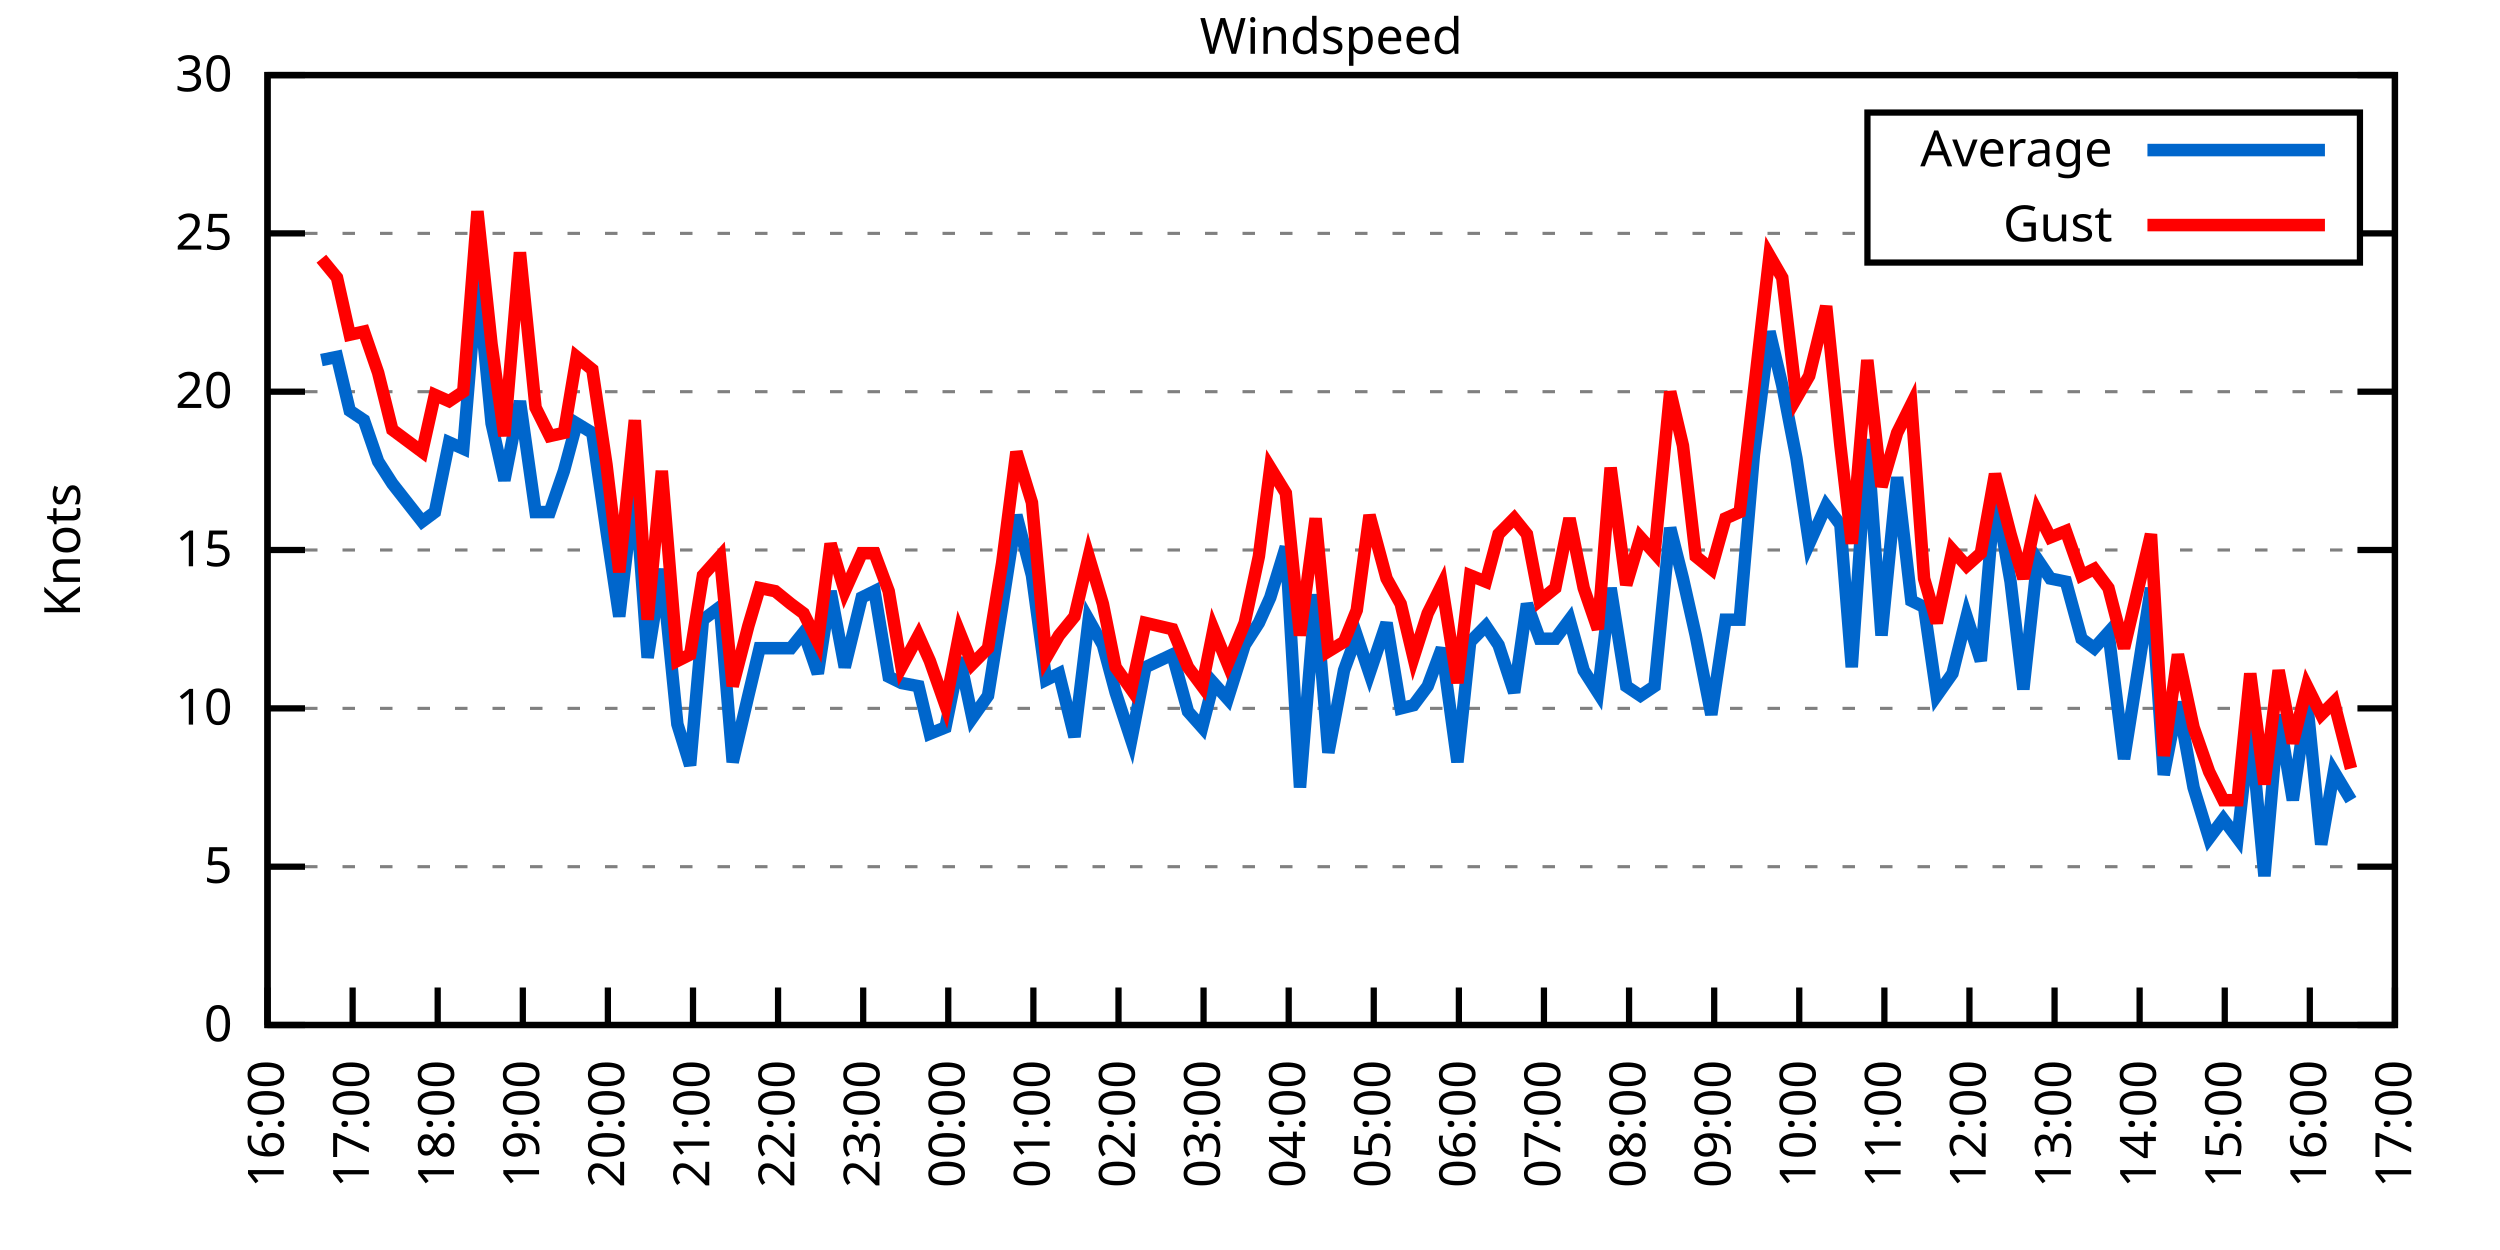
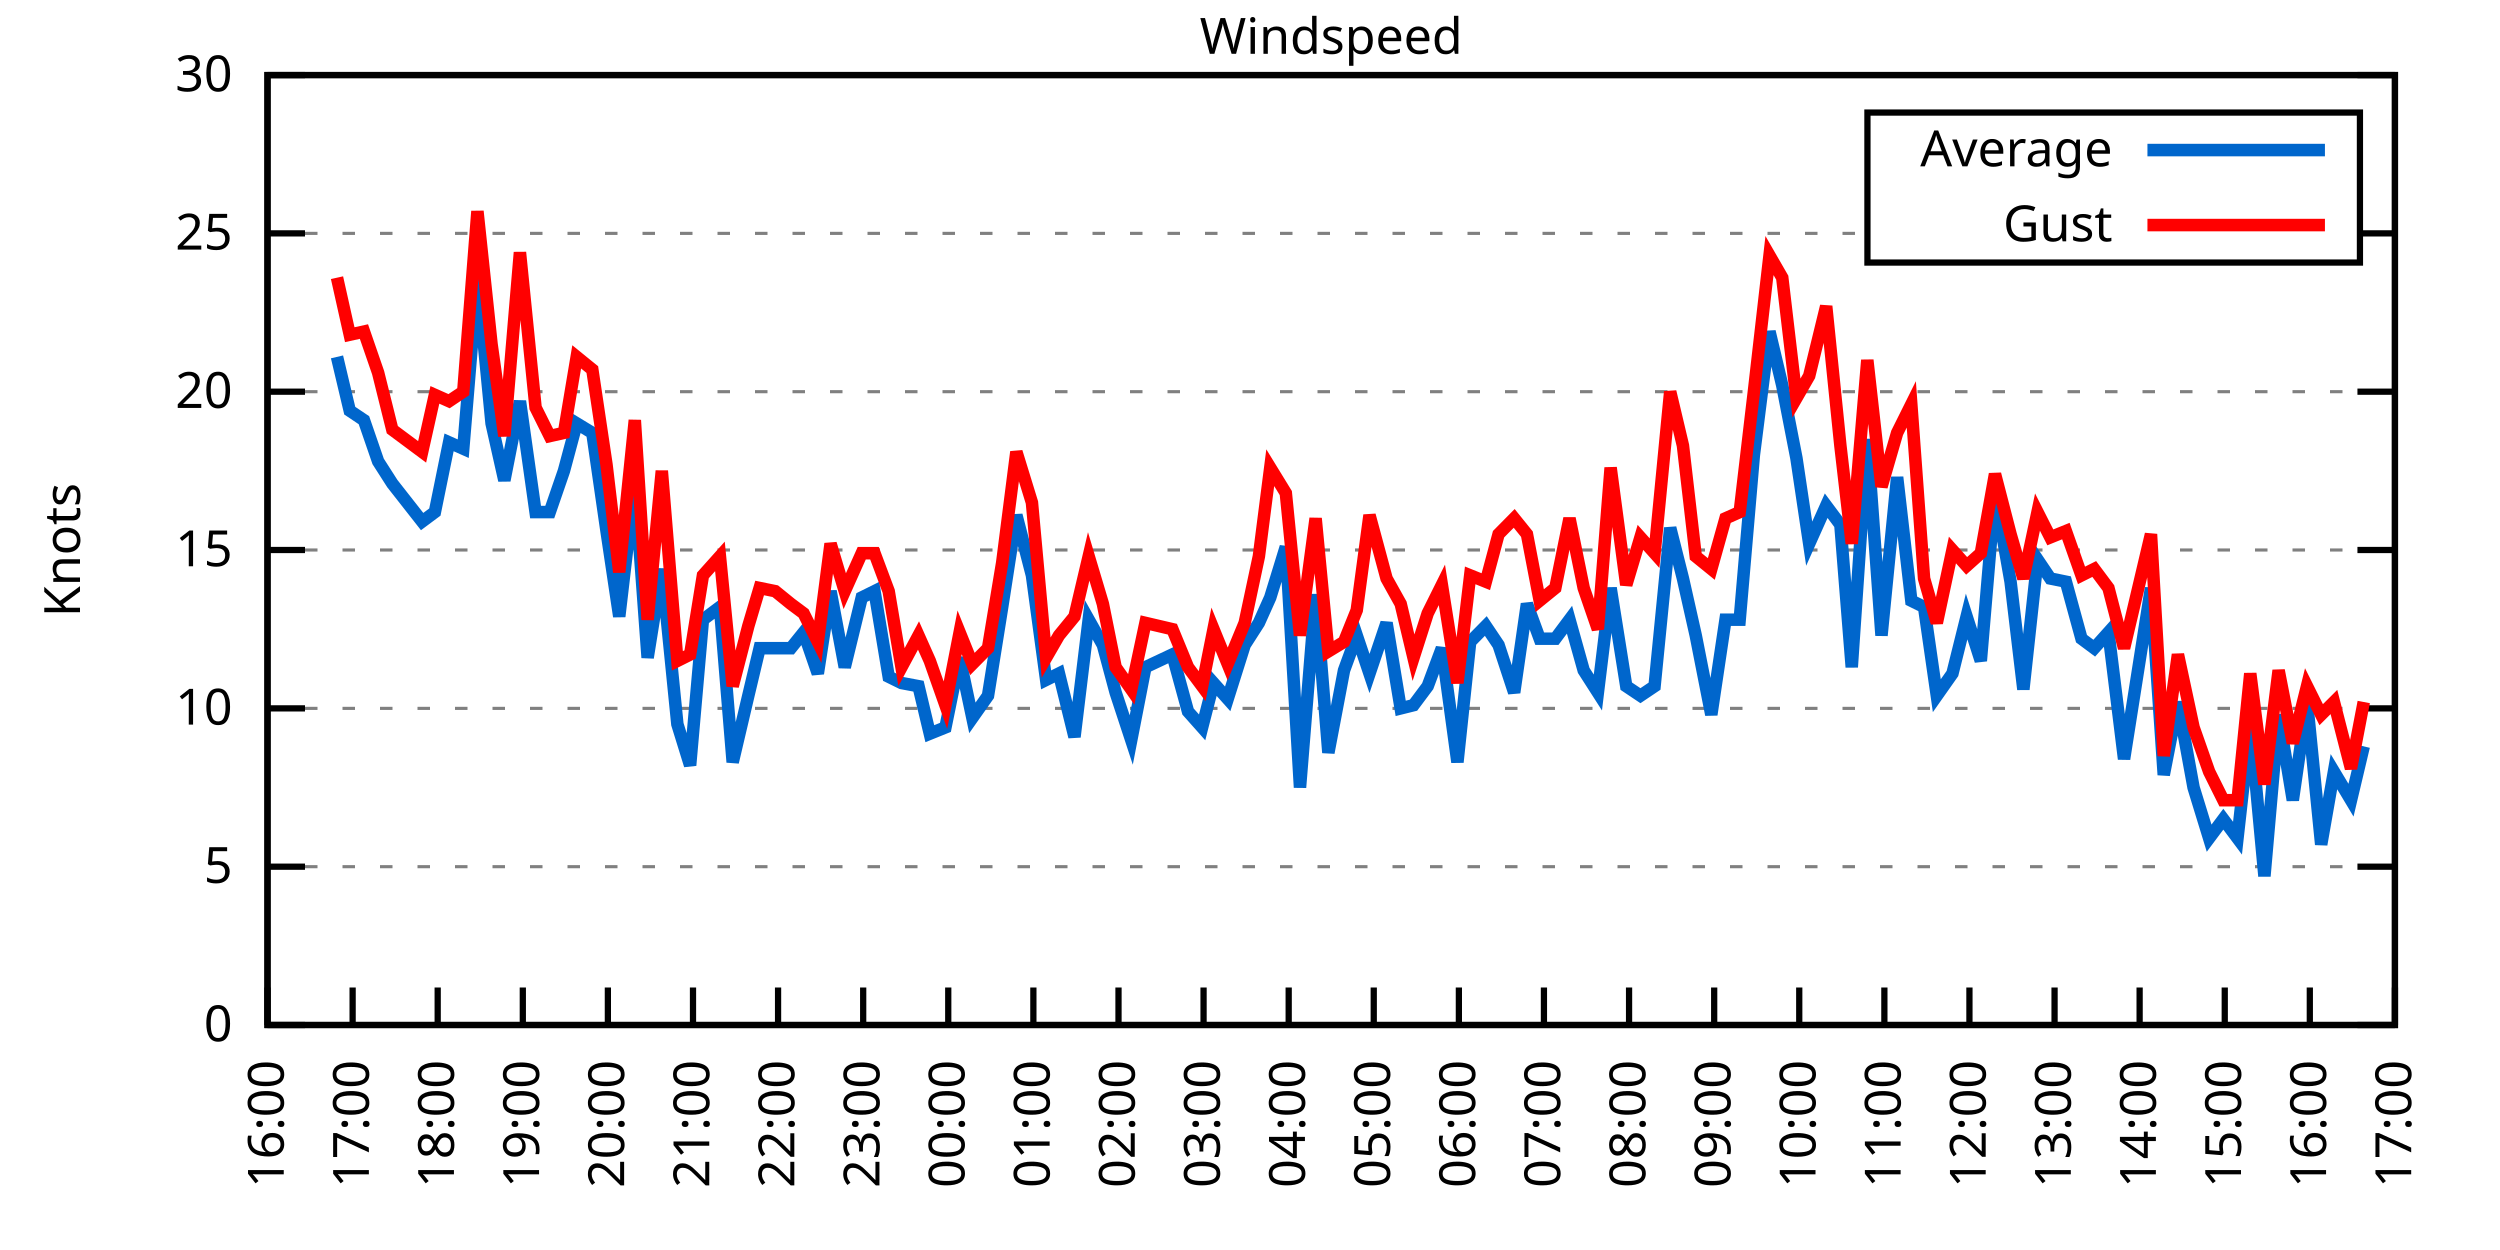
<svg xmlns="http://www.w3.org/2000/svg" xmlns:xlink="http://www.w3.org/1999/xlink" width="400" height="200" viewBox="0 0 400 200">
  <g id="gnuplot_canvas">
    <rect x="0" y="0" width="400" height="200" fill="none" />
    <defs>
      <circle id="gpDot" r="0.5" stroke-width="0.5" stroke="currentColor" />
      <path id="gpPt0" stroke-width="0.333" stroke="currentColor" d="M-1,0 h2 M0,-1 v2" />
      <path id="gpPt1" stroke-width="0.333" stroke="currentColor" d="M-1,-1 L1,1 M1,-1 L-1,1" />
      <path id="gpPt2" stroke-width="0.333" stroke="currentColor" d="M-1,0 L1,0 M0,-1 L0,1 M-1,-1 L1,1 M-1,1 L1,-1" />
      <rect id="gpPt3" stroke-width="0.333" stroke="currentColor" x="-1" y="-1" width="2" height="2" />
      <rect id="gpPt4" stroke-width="0.333" stroke="currentColor" fill="currentColor" x="-1" y="-1" width="2" height="2" />
      <circle id="gpPt5" stroke-width="0.333" stroke="currentColor" cx="0" cy="0" r="1" />
      <use xlink:href="#gpPt5" id="gpPt6" fill="currentColor" stroke="none" />
      <path id="gpPt7" stroke-width="0.333" stroke="currentColor" d="M0,-1.33 L-1.33,0.67 L1.33,0.67 z" />
      <use xlink:href="#gpPt7" id="gpPt8" fill="currentColor" stroke="none" />
      <use xlink:href="#gpPt7" id="gpPt9" stroke="currentColor" transform="rotate(180)" />
      <use xlink:href="#gpPt9" id="gpPt10" fill="currentColor" stroke="none" />
      <use xlink:href="#gpPt3" id="gpPt11" stroke="currentColor" transform="rotate(45)" />
      <use xlink:href="#gpPt11" id="gpPt12" fill="currentColor" stroke="none" />
      <path id="gpPt13" stroke-width="0.333" stroke="currentColor" d="M0,1.330 L1.265,0.411 L0.782,-1.067 L-0.782,-1.076 L-1.265,0.411 z" />
      <use xlink:href="#gpPt13" id="gpPt14" fill="currentColor" stroke="none" />
      <filter id="textbox" filterUnits="objectBoundingBox" x="0" y="0" height="1" width="1">
        <feFlood flood-color="white" flood-opacity="1" result="bgnd" />
        <feComposite in="SourceGraphic" in2="bgnd" operator="atop" />
      </filter>
      <filter id="greybox" filterUnits="objectBoundingBox" x="0" y="0" height="1" width="1">
        <feFlood flood-color="lightgrey" flood-opacity="1" result="grey" />
        <feComposite in="SourceGraphic" in2="grey" operator="atop" />
      </filter>
    </defs>
    <g fill="none" color="white" stroke="currentColor" stroke-width="1.00" stroke-linecap="butt" stroke-linejoin="miter">
</g>
    <g fill="none" color="black" stroke="currentColor" stroke-width="1.00" stroke-linecap="butt" stroke-linejoin="miter">
      <g stroke="none" shape-rendering="crispEdges">
        <polygon fill="rgb(255, 255, 255)" points="42.80,164.00 383.18,164.00 383.18,12.02 42.80,12.02 " />
      </g>
    </g>
    <g fill="none" color="black" stroke="currentColor" stroke-width="1.00" stroke-linecap="butt" stroke-linejoin="miter">
</g>
    <g fill="none" color="black" stroke="black" stroke-width="0.50" stroke-linecap="butt" stroke-linejoin="miter">
</g>
    <g fill="none" color="gray" stroke="currentColor" stroke-width="0.50" stroke-linecap="butt" stroke-linejoin="miter">
      <path stroke="gray" stroke-dasharray="2,4" class="gridline" d="M42.80,164.00 L383.19,164.00  " />
    </g>
    <g fill="none" color="gray" stroke="gray" stroke-width="1.00" stroke-linecap="butt" stroke-linejoin="miter">
</g>
    <g fill="none" color="black" stroke="currentColor" stroke-width="1.00" stroke-linecap="butt" stroke-linejoin="miter">
      <path stroke="black" d="M42.80,164.00 L48.80,164.00 M383.19,164.00 L377.19,164.00  " />
      <g transform="translate(37.20,166.60)" stroke="none" fill="black" font-family="Sans" font-size="8.00" text-anchor="end">
        <text>
          <tspan font-family="Sans"> 0</tspan>
        </text>
      </g>
    </g>
    <g fill="none" color="black" stroke="currentColor" stroke-width="1.00" stroke-linecap="butt" stroke-linejoin="miter">
</g>
    <g fill="none" color="black" stroke="black" stroke-width="0.50" stroke-linecap="butt" stroke-linejoin="miter">
</g>
    <g fill="none" color="gray" stroke="currentColor" stroke-width="0.50" stroke-linecap="butt" stroke-linejoin="miter">
      <path stroke="gray" stroke-dasharray="2,4" class="gridline" d="M42.80,138.67 L383.19,138.67  " />
    </g>
    <g fill="none" color="gray" stroke="gray" stroke-width="1.00" stroke-linecap="butt" stroke-linejoin="miter">
</g>
    <g fill="none" color="black" stroke="currentColor" stroke-width="1.00" stroke-linecap="butt" stroke-linejoin="miter">
      <path stroke="black" d="M42.80,138.67 L48.80,138.67 M383.19,138.67 L377.19,138.67  " />
      <g transform="translate(37.20,141.27)" stroke="none" fill="black" font-family="Sans" font-size="8.00" text-anchor="end">
        <text>
          <tspan font-family="Sans"> 5</tspan>
        </text>
      </g>
    </g>
    <g fill="none" color="black" stroke="currentColor" stroke-width="1.00" stroke-linecap="butt" stroke-linejoin="miter">
</g>
    <g fill="none" color="black" stroke="black" stroke-width="0.50" stroke-linecap="butt" stroke-linejoin="miter">
</g>
    <g fill="none" color="gray" stroke="currentColor" stroke-width="0.50" stroke-linecap="butt" stroke-linejoin="miter">
      <path stroke="gray" stroke-dasharray="2,4" class="gridline" d="M42.80,113.34 L383.19,113.34  " />
    </g>
    <g fill="none" color="gray" stroke="gray" stroke-width="1.00" stroke-linecap="butt" stroke-linejoin="miter">
</g>
    <g fill="none" color="black" stroke="currentColor" stroke-width="1.00" stroke-linecap="butt" stroke-linejoin="miter">
      <path stroke="black" d="M42.80,113.34 L48.80,113.34 M383.19,113.34 L377.19,113.34  " />
      <g transform="translate(37.20,115.94)" stroke="none" fill="black" font-family="Sans" font-size="8.00" text-anchor="end">
        <text>
          <tspan font-family="Sans"> 10</tspan>
        </text>
      </g>
    </g>
    <g fill="none" color="black" stroke="currentColor" stroke-width="1.00" stroke-linecap="butt" stroke-linejoin="miter">
</g>
    <g fill="none" color="black" stroke="black" stroke-width="0.50" stroke-linecap="butt" stroke-linejoin="miter">
</g>
    <g fill="none" color="gray" stroke="currentColor" stroke-width="0.50" stroke-linecap="butt" stroke-linejoin="miter">
      <path stroke="gray" stroke-dasharray="2,4" class="gridline" d="M42.80,88.00 L383.19,88.00  " />
    </g>
    <g fill="none" color="gray" stroke="gray" stroke-width="1.00" stroke-linecap="butt" stroke-linejoin="miter">
</g>
    <g fill="none" color="black" stroke="currentColor" stroke-width="1.00" stroke-linecap="butt" stroke-linejoin="miter">
      <path stroke="black" d="M42.80,88.00 L48.80,88.00 M383.19,88.00 L377.19,88.00  " />
      <g transform="translate(37.20,90.60)" stroke="none" fill="black" font-family="Sans" font-size="8.00" text-anchor="end">
        <text>
          <tspan font-family="Sans"> 15</tspan>
        </text>
      </g>
    </g>
    <g fill="none" color="black" stroke="currentColor" stroke-width="1.00" stroke-linecap="butt" stroke-linejoin="miter">
</g>
    <g fill="none" color="black" stroke="black" stroke-width="0.50" stroke-linecap="butt" stroke-linejoin="miter">
</g>
    <g fill="none" color="gray" stroke="currentColor" stroke-width="0.50" stroke-linecap="butt" stroke-linejoin="miter">
      <path stroke="gray" stroke-dasharray="2,4" class="gridline" d="M42.80,62.67 L383.19,62.67  " />
    </g>
    <g fill="none" color="gray" stroke="gray" stroke-width="1.00" stroke-linecap="butt" stroke-linejoin="miter">
</g>
    <g fill="none" color="black" stroke="currentColor" stroke-width="1.00" stroke-linecap="butt" stroke-linejoin="miter">
      <path stroke="black" d="M42.80,62.67 L48.80,62.67 M383.19,62.67 L377.19,62.67  " />
      <g transform="translate(37.20,65.27)" stroke="none" fill="black" font-family="Sans" font-size="8.00" text-anchor="end">
        <text>
          <tspan font-family="Sans"> 20</tspan>
        </text>
      </g>
    </g>
    <g fill="none" color="black" stroke="currentColor" stroke-width="1.00" stroke-linecap="butt" stroke-linejoin="miter">
</g>
    <g fill="none" color="black" stroke="black" stroke-width="0.50" stroke-linecap="butt" stroke-linejoin="miter">
</g>
    <g fill="none" color="gray" stroke="currentColor" stroke-width="0.50" stroke-linecap="butt" stroke-linejoin="miter">
      <path stroke="gray" stroke-dasharray="2,4" class="gridline" d="M42.80,37.34 L298.79,37.34 M377.59,37.34 L383.19,37.34  " />
    </g>
    <g fill="none" color="gray" stroke="gray" stroke-width="1.00" stroke-linecap="butt" stroke-linejoin="miter">
</g>
    <g fill="none" color="black" stroke="currentColor" stroke-width="1.00" stroke-linecap="butt" stroke-linejoin="miter">
      <path stroke="black" d="M42.80,37.34 L48.80,37.34 M383.19,37.34 L377.19,37.34  " />
      <g transform="translate(37.20,39.94)" stroke="none" fill="black" font-family="Sans" font-size="8.00" text-anchor="end">
        <text>
          <tspan font-family="Sans"> 25</tspan>
        </text>
      </g>
    </g>
    <g fill="none" color="black" stroke="currentColor" stroke-width="1.00" stroke-linecap="butt" stroke-linejoin="miter">
</g>
    <g fill="none" color="black" stroke="black" stroke-width="0.50" stroke-linecap="butt" stroke-linejoin="miter">
</g>
    <g fill="none" color="gray" stroke="currentColor" stroke-width="0.50" stroke-linecap="butt" stroke-linejoin="miter">
      <path stroke="gray" stroke-dasharray="2,4" class="gridline" d="M42.80,12.01 L383.19,12.01  " />
    </g>
    <g fill="none" color="gray" stroke="gray" stroke-width="1.00" stroke-linecap="butt" stroke-linejoin="miter">
</g>
    <g fill="none" color="black" stroke="currentColor" stroke-width="1.00" stroke-linecap="butt" stroke-linejoin="miter">
      <path stroke="black" d="M42.80,12.01 L48.80,12.01 M383.19,12.01 L377.19,12.01  " />
      <g transform="translate(37.20,14.61)" stroke="none" fill="black" font-family="Sans" font-size="8.00" text-anchor="end">
        <text>
          <tspan font-family="Sans"> 30</tspan>
        </text>
      </g>
    </g>
    <g fill="none" color="black" stroke="currentColor" stroke-width="1.00" stroke-linecap="butt" stroke-linejoin="miter">
      <path stroke="black" d="M42.80,164.00 L42.80,158.00  " />
      <g transform="translate(45.40,169.60) rotate(270.00)" stroke="none" fill="black" font-family="Sans" font-size="8.00" text-anchor="end">
        <text>
          <tspan font-family="Sans">16:00</tspan>
        </text>
      </g>
    </g>
    <g fill="none" color="black" stroke="currentColor" stroke-width="1.00" stroke-linecap="butt" stroke-linejoin="miter">
      <path stroke="black" d="M56.42,164.00 L56.42,158.00  " />
      <g transform="translate(59.02,169.60) rotate(270.00)" stroke="none" fill="black" font-family="Sans" font-size="8.00" text-anchor="end">
        <text>
          <tspan font-family="Sans">17:00</tspan>
        </text>
      </g>
    </g>
    <g fill="none" color="black" stroke="currentColor" stroke-width="1.00" stroke-linecap="butt" stroke-linejoin="miter">
      <path stroke="black" d="M70.03,164.00 L70.03,158.00  " />
      <g transform="translate(72.63,169.60) rotate(270.00)" stroke="none" fill="black" font-family="Sans" font-size="8.00" text-anchor="end">
        <text>
          <tspan font-family="Sans">18:00</tspan>
        </text>
      </g>
    </g>
    <g fill="none" color="black" stroke="currentColor" stroke-width="1.00" stroke-linecap="butt" stroke-linejoin="miter">
      <path stroke="black" d="M83.65,164.00 L83.65,158.00  " />
      <g transform="translate(86.25,169.60) rotate(270.00)" stroke="none" fill="black" font-family="Sans" font-size="8.00" text-anchor="end">
        <text>
          <tspan font-family="Sans">19:00</tspan>
        </text>
      </g>
    </g>
    <g fill="none" color="black" stroke="currentColor" stroke-width="1.00" stroke-linecap="butt" stroke-linejoin="miter">
      <path stroke="black" d="M97.26,164.00 L97.26,158.00  " />
      <g transform="translate(99.86,169.60) rotate(270.00)" stroke="none" fill="black" font-family="Sans" font-size="8.00" text-anchor="end">
        <text>
          <tspan font-family="Sans">20:00</tspan>
        </text>
      </g>
    </g>
    <g fill="none" color="black" stroke="currentColor" stroke-width="1.00" stroke-linecap="butt" stroke-linejoin="miter">
      <path stroke="black" d="M110.88,164.00 L110.88,158.00  " />
      <g transform="translate(113.48,169.60) rotate(270.00)" stroke="none" fill="black" font-family="Sans" font-size="8.00" text-anchor="end">
        <text>
          <tspan font-family="Sans">21:00</tspan>
        </text>
      </g>
    </g>
    <g fill="none" color="black" stroke="currentColor" stroke-width="1.00" stroke-linecap="butt" stroke-linejoin="miter">
      <path stroke="black" d="M124.49,164.00 L124.49,158.00  " />
      <g transform="translate(127.09,169.60) rotate(270.00)" stroke="none" fill="black" font-family="Sans" font-size="8.00" text-anchor="end">
        <text>
          <tspan font-family="Sans">22:00</tspan>
        </text>
      </g>
    </g>
    <g fill="none" color="black" stroke="currentColor" stroke-width="1.00" stroke-linecap="butt" stroke-linejoin="miter">
      <path stroke="black" d="M138.11,164.00 L138.11,158.00  " />
      <g transform="translate(140.71,169.60) rotate(270.00)" stroke="none" fill="black" font-family="Sans" font-size="8.00" text-anchor="end">
        <text>
          <tspan font-family="Sans">23:00</tspan>
        </text>
      </g>
    </g>
    <g fill="none" color="black" stroke="currentColor" stroke-width="1.00" stroke-linecap="butt" stroke-linejoin="miter">
      <path stroke="black" d="M151.72,164.00 L151.72,158.00  " />
      <g transform="translate(154.32,169.60) rotate(270.00)" stroke="none" fill="black" font-family="Sans" font-size="8.00" text-anchor="end">
        <text>
          <tspan font-family="Sans">00:00</tspan>
        </text>
      </g>
    </g>
    <g fill="none" color="black" stroke="currentColor" stroke-width="1.00" stroke-linecap="butt" stroke-linejoin="miter">
      <path stroke="black" d="M165.34,164.00 L165.34,158.00  " />
      <g transform="translate(167.94,169.60) rotate(270.00)" stroke="none" fill="black" font-family="Sans" font-size="8.00" text-anchor="end">
        <text>
          <tspan font-family="Sans">01:00</tspan>
        </text>
      </g>
    </g>
    <g fill="none" color="black" stroke="currentColor" stroke-width="1.00" stroke-linecap="butt" stroke-linejoin="miter">
      <path stroke="black" d="M178.96,164.00 L178.96,158.00  " />
      <g transform="translate(181.56,169.60) rotate(270.00)" stroke="none" fill="black" font-family="Sans" font-size="8.00" text-anchor="end">
        <text>
          <tspan font-family="Sans">02:00</tspan>
        </text>
      </g>
    </g>
    <g fill="none" color="black" stroke="currentColor" stroke-width="1.00" stroke-linecap="butt" stroke-linejoin="miter">
      <path stroke="black" d="M192.57,164.00 L192.57,158.00  " />
      <g transform="translate(195.17,169.60) rotate(270.00)" stroke="none" fill="black" font-family="Sans" font-size="8.00" text-anchor="end">
        <text>
          <tspan font-family="Sans">03:00</tspan>
        </text>
      </g>
    </g>
    <g fill="none" color="black" stroke="currentColor" stroke-width="1.00" stroke-linecap="butt" stroke-linejoin="miter">
      <path stroke="black" d="M206.19,164.00 L206.19,158.00  " />
      <g transform="translate(208.79,169.60) rotate(270.00)" stroke="none" fill="black" font-family="Sans" font-size="8.00" text-anchor="end">
        <text>
          <tspan font-family="Sans">04:00</tspan>
        </text>
      </g>
    </g>
    <g fill="none" color="black" stroke="currentColor" stroke-width="1.00" stroke-linecap="butt" stroke-linejoin="miter">
      <path stroke="black" d="M219.80,164.00 L219.80,158.00  " />
      <g transform="translate(222.40,169.60) rotate(270.00)" stroke="none" fill="black" font-family="Sans" font-size="8.00" text-anchor="end">
        <text>
          <tspan font-family="Sans">05:00</tspan>
        </text>
      </g>
    </g>
    <g fill="none" color="black" stroke="currentColor" stroke-width="1.00" stroke-linecap="butt" stroke-linejoin="miter">
      <path stroke="black" d="M233.42,164.00 L233.42,158.00  " />
      <g transform="translate(236.02,169.60) rotate(270.00)" stroke="none" fill="black" font-family="Sans" font-size="8.00" text-anchor="end">
        <text>
          <tspan font-family="Sans">06:00</tspan>
        </text>
      </g>
    </g>
    <g fill="none" color="black" stroke="currentColor" stroke-width="1.00" stroke-linecap="butt" stroke-linejoin="miter">
      <path stroke="black" d="M247.03,164.00 L247.03,158.00  " />
      <g transform="translate(249.63,169.60) rotate(270.00)" stroke="none" fill="black" font-family="Sans" font-size="8.00" text-anchor="end">
        <text>
          <tspan font-family="Sans">07:00</tspan>
        </text>
      </g>
    </g>
    <g fill="none" color="black" stroke="currentColor" stroke-width="1.00" stroke-linecap="butt" stroke-linejoin="miter">
      <path stroke="black" d="M260.65,164.00 L260.65,158.00  " />
      <g transform="translate(263.25,169.60) rotate(270.00)" stroke="none" fill="black" font-family="Sans" font-size="8.00" text-anchor="end">
        <text>
          <tspan font-family="Sans">08:00</tspan>
        </text>
      </g>
    </g>
    <g fill="none" color="black" stroke="currentColor" stroke-width="1.00" stroke-linecap="butt" stroke-linejoin="miter">
      <path stroke="black" d="M274.27,164.00 L274.27,158.00  " />
      <g transform="translate(276.87,169.60) rotate(270.00)" stroke="none" fill="black" font-family="Sans" font-size="8.00" text-anchor="end">
        <text>
          <tspan font-family="Sans">09:00</tspan>
        </text>
      </g>
    </g>
    <g fill="none" color="black" stroke="currentColor" stroke-width="1.00" stroke-linecap="butt" stroke-linejoin="miter">
      <path stroke="black" d="M287.88,164.00 L287.88,158.00  " />
      <g transform="translate(290.48,169.60) rotate(270.00)" stroke="none" fill="black" font-family="Sans" font-size="8.00" text-anchor="end">
        <text>
          <tspan font-family="Sans">10:00</tspan>
        </text>
      </g>
    </g>
    <g fill="none" color="black" stroke="currentColor" stroke-width="1.00" stroke-linecap="butt" stroke-linejoin="miter">
      <path stroke="black" d="M301.50,164.00 L301.50,158.00  " />
      <g transform="translate(304.10,169.60) rotate(270.00)" stroke="none" fill="black" font-family="Sans" font-size="8.00" text-anchor="end">
        <text>
          <tspan font-family="Sans">11:00</tspan>
        </text>
      </g>
    </g>
    <g fill="none" color="black" stroke="currentColor" stroke-width="1.00" stroke-linecap="butt" stroke-linejoin="miter">
      <path stroke="black" d="M315.11,164.00 L315.11,158.00  " />
      <g transform="translate(317.71,169.60) rotate(270.00)" stroke="none" fill="black" font-family="Sans" font-size="8.00" text-anchor="end">
        <text>
          <tspan font-family="Sans">12:00</tspan>
        </text>
      </g>
    </g>
    <g fill="none" color="black" stroke="currentColor" stroke-width="1.00" stroke-linecap="butt" stroke-linejoin="miter">
      <path stroke="black" d="M328.73,164.00 L328.73,158.00  " />
      <g transform="translate(331.33,169.60) rotate(270.00)" stroke="none" fill="black" font-family="Sans" font-size="8.00" text-anchor="end">
        <text>
          <tspan font-family="Sans">13:00</tspan>
        </text>
      </g>
    </g>
    <g fill="none" color="black" stroke="currentColor" stroke-width="1.00" stroke-linecap="butt" stroke-linejoin="miter">
      <path stroke="black" d="M342.34,164.00 L342.34,158.00  " />
      <g transform="translate(344.94,169.60) rotate(270.00)" stroke="none" fill="black" font-family="Sans" font-size="8.00" text-anchor="end">
        <text>
          <tspan font-family="Sans">14:00</tspan>
        </text>
      </g>
    </g>
    <g fill="none" color="black" stroke="currentColor" stroke-width="1.00" stroke-linecap="butt" stroke-linejoin="miter">
      <path stroke="black" d="M355.96,164.00 L355.96,158.00  " />
      <g transform="translate(358.56,169.60) rotate(270.00)" stroke="none" fill="black" font-family="Sans" font-size="8.00" text-anchor="end">
        <text>
          <tspan font-family="Sans">15:00</tspan>
        </text>
      </g>
    </g>
    <g fill="none" color="black" stroke="currentColor" stroke-width="1.00" stroke-linecap="butt" stroke-linejoin="miter">
      <path stroke="black" d="M369.57,164.00 L369.57,158.00  " />
      <g transform="translate(372.17,169.60) rotate(270.00)" stroke="none" fill="black" font-family="Sans" font-size="8.00" text-anchor="end">
        <text>
          <tspan font-family="Sans">16:00</tspan>
        </text>
      </g>
    </g>
    <g fill="none" color="black" stroke="currentColor" stroke-width="1.00" stroke-linecap="butt" stroke-linejoin="miter">
      <path stroke="black" d="M383.19,164.00 L383.19,158.00  " />
      <g transform="translate(385.79,169.60) rotate(270.00)" stroke="none" fill="black" font-family="Sans" font-size="8.00" text-anchor="end">
        <text>
          <tspan font-family="Sans">17:00</tspan>
        </text>
      </g>
    </g>
    <g fill="none" color="black" stroke="currentColor" stroke-width="1.00" stroke-linecap="butt" stroke-linejoin="miter">
</g>
    <g fill="none" color="black" stroke="currentColor" stroke-width="1.00" stroke-linecap="butt" stroke-linejoin="miter">
      <path stroke="black" d="M42.80,12.01 L42.80,164.00 L383.19,164.00 L383.19,12.01 L42.80,12.01 Z  " />
    </g>
    <g fill="none" color="black" stroke="currentColor" stroke-width="1.00" stroke-linecap="butt" stroke-linejoin="miter">
</g>
    <g fill="none" color="black" stroke="currentColor" stroke-width="1.00" stroke-linecap="butt" stroke-linejoin="miter">
      <path stroke="black" d="M298.79,42.01 L298.79,18.01 L377.59,18.01 L377.59,42.01 L298.79,42.01 Z  " />
    </g>
    <g id="Windspeed_plot_1">
      <g fill="none" color="white" stroke="black" stroke-width="2.00" stroke-linecap="butt" stroke-linejoin="miter">
</g>
      <g fill="none" color="black" stroke="currentColor" stroke-width="2.00" stroke-linecap="butt" stroke-linejoin="miter">
        <g transform="translate(337.99,26.61)" stroke="none" fill="black" font-family="Sans" font-size="8.00" text-anchor="end">
          <text>
            <tspan font-family="Sans">Average</tspan>
          </text>
        </g>
      </g>
      <g fill="none" color="black" stroke="currentColor" stroke-width="2.00" stroke-linecap="butt" stroke-linejoin="miter">
-         <path stroke="rgb(  0, 102, 204)" d="M343.59,24.01 L371.99,24.01 M51.42,57.61 L53.92,57.10 L55.96,65.71 L58.23,67.23 L60.50,73.82 L62.77,77.37   L67.54,83.45 L69.58,81.93 L71.85,70.78 L74.12,71.79 L76.39,44.43 L78.65,67.74 L80.70,76.86 L83.19,64.19   L85.69,81.93 L87.96,81.93 L90.23,75.34 L92.27,67.74 L94.77,69.26 L97.04,84.97 L99.08,98.64 L101.57,77.37   L103.62,105.23 L105.89,91.04 L108.38,115.87 L110.42,122.46 L112.47,99.15 L115.19,97.12 L117.23,121.95 L119.73,111.31   L121.54,103.71 L124.04,103.71 L126.54,103.71 L128.58,101.18 L130.85,107.76 L132.89,94.59 L135.16,106.75 L137.88,95.60   L139.92,94.59 L142.19,108.27 L144.24,109.28 L146.96,109.79 L148.77,117.39 L151.27,116.38 L153.54,105.23 L155.58,114.86   L158.08,111.31 L160.35,97.12 L162.62,82.43 L165.11,92.06 L167.38,108.78 L169.43,107.76 L171.92,117.90 L174.19,99.15   L176.46,103.20 L178.50,110.80 L181.00,118.40 L183.27,106.75 L187.58,104.72 L190.08,113.84 L192.34,116.38 L194.16,109.28   L196.43,111.82 L199.15,103.20 L201.42,99.66 L203.24,95.60 L205.73,87.50 L208.00,126.00 L210.50,95.10 L212.54,120.43   L215.04,107.26 L217.08,101.68 L219.12,107.76 L221.85,99.66 L224.11,113.34 L226.16,112.83 L228.43,109.79 L230.70,103.71   L233.19,121.95 L235.23,102.70 L237.73,100.16 L239.77,103.20 L242.27,110.80 L244.31,96.62 L246.35,102.19 L248.85,102.19   L251.12,99.15 L253.39,107.26 L255.66,110.80 L257.70,94.08 L260.20,109.79 L262.47,111.31 L264.73,109.79 L267.23,84.46   L269.27,92.56 L271.32,101.68 L273.81,114.35 L276.08,99.15 L278.35,99.15 L280.62,72.81 L283.12,53.05 L285.16,61.66   L287.43,73.31 L289.47,86.99 L292.19,80.91 L294.46,83.95 L296.28,106.75 L298.77,70.27 L301.04,101.68 L303.54,76.35   L305.81,96.11 L307.85,97.12 L309.89,111.31 L312.39,107.76 L314.66,98.64 L316.93,105.74 L319.20,78.89 L321.69,93.07   L323.74,110.30 L326.00,89.52 L328.05,92.56 L330.54,93.07 L333.04,102.19 L335.08,103.71 L337.35,101.18 L339.85,121.44   L344.16,94.08 L346.20,123.98 L348.47,112.32 L350.97,126.00 L353.46,134.11 L355.73,131.07 L358.00,134.11 L360.04,115.87   L362.31,140.19 L364.58,114.35 L366.85,128.03 L369.12,112.32 L371.39,135.12 L373.43,123.47 L376.16,128.03  " />
+         <path stroke="rgb(  0, 102, 204)" d="M343.59,24.01 L371.99,24.01 M53.92,57.10 L55.96,65.71 L58.23,67.23 L60.50,73.82 L62.77,77.37 L67.54,83.45   L69.58,81.93 L71.85,70.78 L74.12,71.79 L76.39,44.43 L78.65,67.74 L80.70,76.86 L83.19,64.19 L85.69,81.93   L87.96,81.93 L90.23,75.34 L92.27,67.74 L94.77,69.26 L97.04,84.97 L99.08,98.64 L101.57,77.37 L103.62,105.23   L105.89,91.04 L108.38,115.87 L110.42,122.46 L112.47,99.15 L115.19,97.12 L117.23,121.95 L119.73,111.31 L121.54,103.71   L124.04,103.71 L126.54,103.71 L128.58,101.18 L130.85,107.76 L132.89,94.59 L135.16,106.75 L137.88,95.60 L139.92,94.59   L142.19,108.27 L144.24,109.28 L146.96,109.79 L148.77,117.39 L151.27,116.38 L153.54,105.23 L155.58,114.86 L158.08,111.31   L160.35,97.12 L162.62,82.43 L165.11,92.06 L167.38,108.78 L169.43,107.76 L171.92,117.90 L174.19,99.15 L176.46,103.20   L178.50,110.80 L181.00,118.40 L183.27,106.75 L187.58,104.72 L190.08,113.84 L192.34,116.38 L194.16,109.28 L196.43,111.82   L199.15,103.20 L201.42,99.66 L203.24,95.60 L205.73,87.50 L208.00,126.00 L210.50,95.10 L212.54,120.43 L215.04,107.26   L217.08,101.68 L219.12,107.76 L221.85,99.66 L224.11,113.34 L226.16,112.83 L228.43,109.79 L230.70,103.71 L233.19,121.95   L235.23,102.70 L237.73,100.16 L239.77,103.20 L242.27,110.80 L244.31,96.62 L246.35,102.19 L248.85,102.19 L251.12,99.15   L253.39,107.26 L255.66,110.80 L257.70,94.08 L260.20,109.79 L262.47,111.31 L264.73,109.79 L267.23,84.46 L269.27,92.56   L271.32,101.68 L273.81,114.35 L276.08,99.15 L278.35,99.15 L280.62,72.81 L283.12,53.05 L285.16,61.66 L287.43,73.31   L289.47,86.99 L292.19,80.91 L294.46,83.95 L296.28,106.75 L298.77,70.27 L301.04,101.68 L303.54,76.35 L305.81,96.11   L307.85,97.12 L309.89,111.31 L312.39,107.76 L314.66,98.64 L316.93,105.74 L319.20,78.89 L321.69,93.07 L323.74,110.30   L326.00,89.52 L328.05,92.56 L330.54,93.07 L333.04,102.19 L335.08,103.71 L337.35,101.18 L339.85,121.44 L344.16,94.08   L346.20,123.98 L348.47,112.32 L350.97,126.00 L353.46,134.11 L355.73,131.07 L358.00,134.11 L360.04,115.87 L362.31,140.19   L364.58,114.35 L366.85,128.03 L369.12,112.32 L371.39,135.12 L373.43,123.47 L376.16,128.03 L378.20,119.42  " />
      </g>
    </g>
    <g id="Windspeed_plot_2">
      <g fill="none" color="black" stroke="currentColor" stroke-width="2.00" stroke-linecap="butt" stroke-linejoin="miter">
        <g transform="translate(337.99,38.61)" stroke="none" fill="black" font-family="Sans" font-size="8.00" text-anchor="end">
          <text>
            <tspan font-family="Sans">Gust</tspan>
          </text>
        </g>
      </g>
      <g fill="none" color="black" stroke="currentColor" stroke-width="2.00" stroke-linecap="butt" stroke-linejoin="miter">
-         <path stroke="rgb(255,   0,   0)" d="M343.59,36.01 L371.99,36.01 M51.42,41.39 L53.92,44.43 L55.96,53.55 L58.23,53.05 L60.50,59.63 L62.77,68.75   L67.54,72.30 L69.58,63.18 L71.85,64.19 L74.12,62.67 L76.39,33.80 L78.65,55.07 L80.70,69.77 L83.19,40.38   L85.69,65.21 L87.96,69.77 L90.23,69.26 L92.27,57.10 L94.77,59.13 L97.04,74.33 L99.08,91.55 L101.57,67.23   L103.62,99.15 L105.89,75.34 L108.38,105.74 L110.42,104.72 L112.47,92.06 L115.19,89.02 L117.23,109.79 L119.73,100.16   L121.54,94.08 L124.04,94.59 L126.54,96.62 L128.58,98.14 L130.85,102.70 L132.89,86.99 L135.16,94.59 L137.88,88.51   L139.92,88.51 L142.19,94.59 L144.24,106.75 L146.96,101.68 L148.77,105.74 L151.27,112.83 L153.54,101.18 L155.58,106.24   L158.08,103.71 L160.35,90.03 L162.62,72.30 L165.11,80.41 L167.38,105.23 L169.43,101.68 L171.92,98.64 L174.19,89.02   L176.46,96.62 L178.50,106.75 L181.00,110.30 L183.27,99.66 L187.58,100.67 L190.08,106.75 L192.34,109.79 L194.16,100.67   L196.43,106.24 L199.15,99.66 L201.42,89.02 L203.24,74.83 L205.73,78.89 L208.00,101.68 L210.50,82.94 L212.54,104.22   L215.04,102.70 L217.08,97.63 L219.12,82.43 L221.85,92.56 L224.11,96.62 L226.16,105.23 L228.43,98.14 L230.70,93.58   L233.19,109.28 L235.23,92.06 L237.73,93.07 L239.77,85.47 L242.27,82.94 L244.31,85.47 L246.35,96.11 L248.85,94.08   L251.12,82.94 L253.39,94.08 L255.66,100.67 L257.70,74.83 L260.20,93.58 L262.47,85.98 L264.73,88.51 L267.23,62.67   L269.27,71.29 L271.32,89.02 L273.81,91.04 L276.08,82.94 L278.35,81.93 L280.62,62.67 L283.12,40.89 L285.16,44.43   L287.43,63.69 L289.47,60.14 L292.19,48.99 L294.46,71.29 L296.28,86.99 L298.77,57.61 L301.04,77.87 L303.54,69.26   L305.81,64.70 L307.85,92.56 L309.89,99.66 L312.39,88.00 L314.66,90.54 L316.93,88.51 L319.20,75.85 L321.69,85.47   L323.74,92.56 L326.00,81.93 L328.05,85.98 L330.54,84.97 L333.04,92.06 L335.08,91.04 L337.35,94.08 L339.85,103.71   L344.16,85.47 L346.20,120.94 L348.47,104.72 L350.97,116.38 L353.46,123.47 L355.73,128.03 L358.00,128.03 L360.04,107.76   L362.31,125.50 L364.58,107.26 L366.85,118.91 L369.12,109.79 L371.39,114.35 L373.43,112.32 L376.16,122.96  " />
+         <path stroke="rgb(255,   0,   0)" d="M343.59,36.01 L371.99,36.01 M53.92,44.43 L55.96,53.55 L58.23,53.05 L60.50,59.63 L62.77,68.75 L67.54,72.30   L69.58,63.18 L71.85,64.19 L74.12,62.67 L76.39,33.80 L78.65,55.07 L80.70,69.77 L83.19,40.38 L85.69,65.21   L87.96,69.77 L90.23,69.26 L92.27,57.10 L94.77,59.13 L97.04,74.33 L99.08,91.55 L101.57,67.23 L103.62,99.15   L105.89,75.34 L108.38,105.74 L110.42,104.72 L112.47,92.06 L115.19,89.02 L117.23,109.79 L119.73,100.16 L121.54,94.08   L124.04,94.59 L126.54,96.62 L128.58,98.14 L130.85,102.70 L132.89,86.99 L135.16,94.59 L137.88,88.51 L139.92,88.51   L142.19,94.59 L144.24,106.75 L146.96,101.68 L148.77,105.74 L151.27,112.83 L153.54,101.18 L155.58,106.24 L158.08,103.71   L160.35,90.03 L162.62,72.30 L165.11,80.41 L167.38,105.23 L169.43,101.68 L171.92,98.64 L174.19,89.02 L176.46,96.62   L178.50,106.75 L181.00,110.30 L183.27,99.66 L187.58,100.67 L190.08,106.75 L192.34,109.79 L194.16,100.67 L196.43,106.24   L199.15,99.66 L201.42,89.02 L203.24,74.83 L205.73,78.89 L208.00,101.68 L210.50,82.94 L212.54,104.22 L215.04,102.70   L217.08,97.63 L219.12,82.43 L221.85,92.56 L224.11,96.62 L226.16,105.23 L228.43,98.14 L230.70,93.58 L233.19,109.28   L235.23,92.06 L237.73,93.07 L239.77,85.47 L242.27,82.94 L244.31,85.47 L246.35,96.11 L248.85,94.08 L251.12,82.94   L253.39,94.08 L255.66,100.67 L257.70,74.83 L260.20,93.58 L262.47,85.98 L264.73,88.51 L267.23,62.67 L269.27,71.29   L271.32,89.02 L273.81,91.04 L276.08,82.94 L278.35,81.93 L280.62,62.67 L283.12,40.89 L285.16,44.43 L287.43,63.69   L289.47,60.14 L292.19,48.99 L294.46,71.29 L296.28,86.99 L298.77,57.61 L301.04,77.87 L303.54,69.26 L305.81,64.70   L307.85,92.56 L309.89,99.66 L312.39,88.00 L314.66,90.54 L316.93,88.51 L319.20,75.85 L321.69,85.47 L323.74,92.56   L326.00,81.93 L328.05,85.98 L330.54,84.97 L333.04,92.06 L335.08,91.04 L337.35,94.08 L339.85,103.71 L344.16,85.47   L346.20,120.94 L348.47,104.72 L350.97,116.38 L353.46,123.47 L355.73,128.03 L358.00,128.03 L360.04,107.76 L362.31,125.50   L364.58,107.26 L366.85,118.91 L369.12,109.79 L371.39,114.35 L373.43,112.32 L376.16,122.96 L378.20,112.32  " />
      </g>
    </g>
    <g fill="none" color="black" stroke="currentColor" stroke-width="2.00" stroke-linecap="butt" stroke-linejoin="miter">
</g>
    <g fill="none" color="black" stroke="black" stroke-width="1.00" stroke-linecap="butt" stroke-linejoin="miter">
</g>
    <g fill="none" color="black" stroke="currentColor" stroke-width="1.00" stroke-linecap="butt" stroke-linejoin="miter">
      <path stroke="black" d="M42.80,12.01 L42.80,164.00 L383.19,164.00 L383.19,12.01 L42.80,12.01 Z  " />
      <g transform="translate(12.80,88.01) rotate(270.00)" stroke="none" fill="black" font-family="Sans" font-size="8.00" text-anchor="middle">
        <text>
          <tspan font-family="Sans">Knots</tspan>
        </text>
      </g>
    </g>
    <g fill="none" color="black" stroke="currentColor" stroke-width="1.00" stroke-linecap="butt" stroke-linejoin="miter">
</g>
    <g fill="none" color="black" stroke="currentColor" stroke-width="1.00" stroke-linecap="butt" stroke-linejoin="miter">
      <g transform="translate(212.99,8.61)" stroke="none" fill="black" font-family="Sans" font-size="8.00" text-anchor="middle">
        <text>
          <tspan font-family="Sans">Windspeed</tspan>
        </text>
      </g>
    </g>
    <g fill="none" color="black" stroke="currentColor" stroke-width="1.00" stroke-linecap="butt" stroke-linejoin="miter">
</g>
  </g>
</svg>
